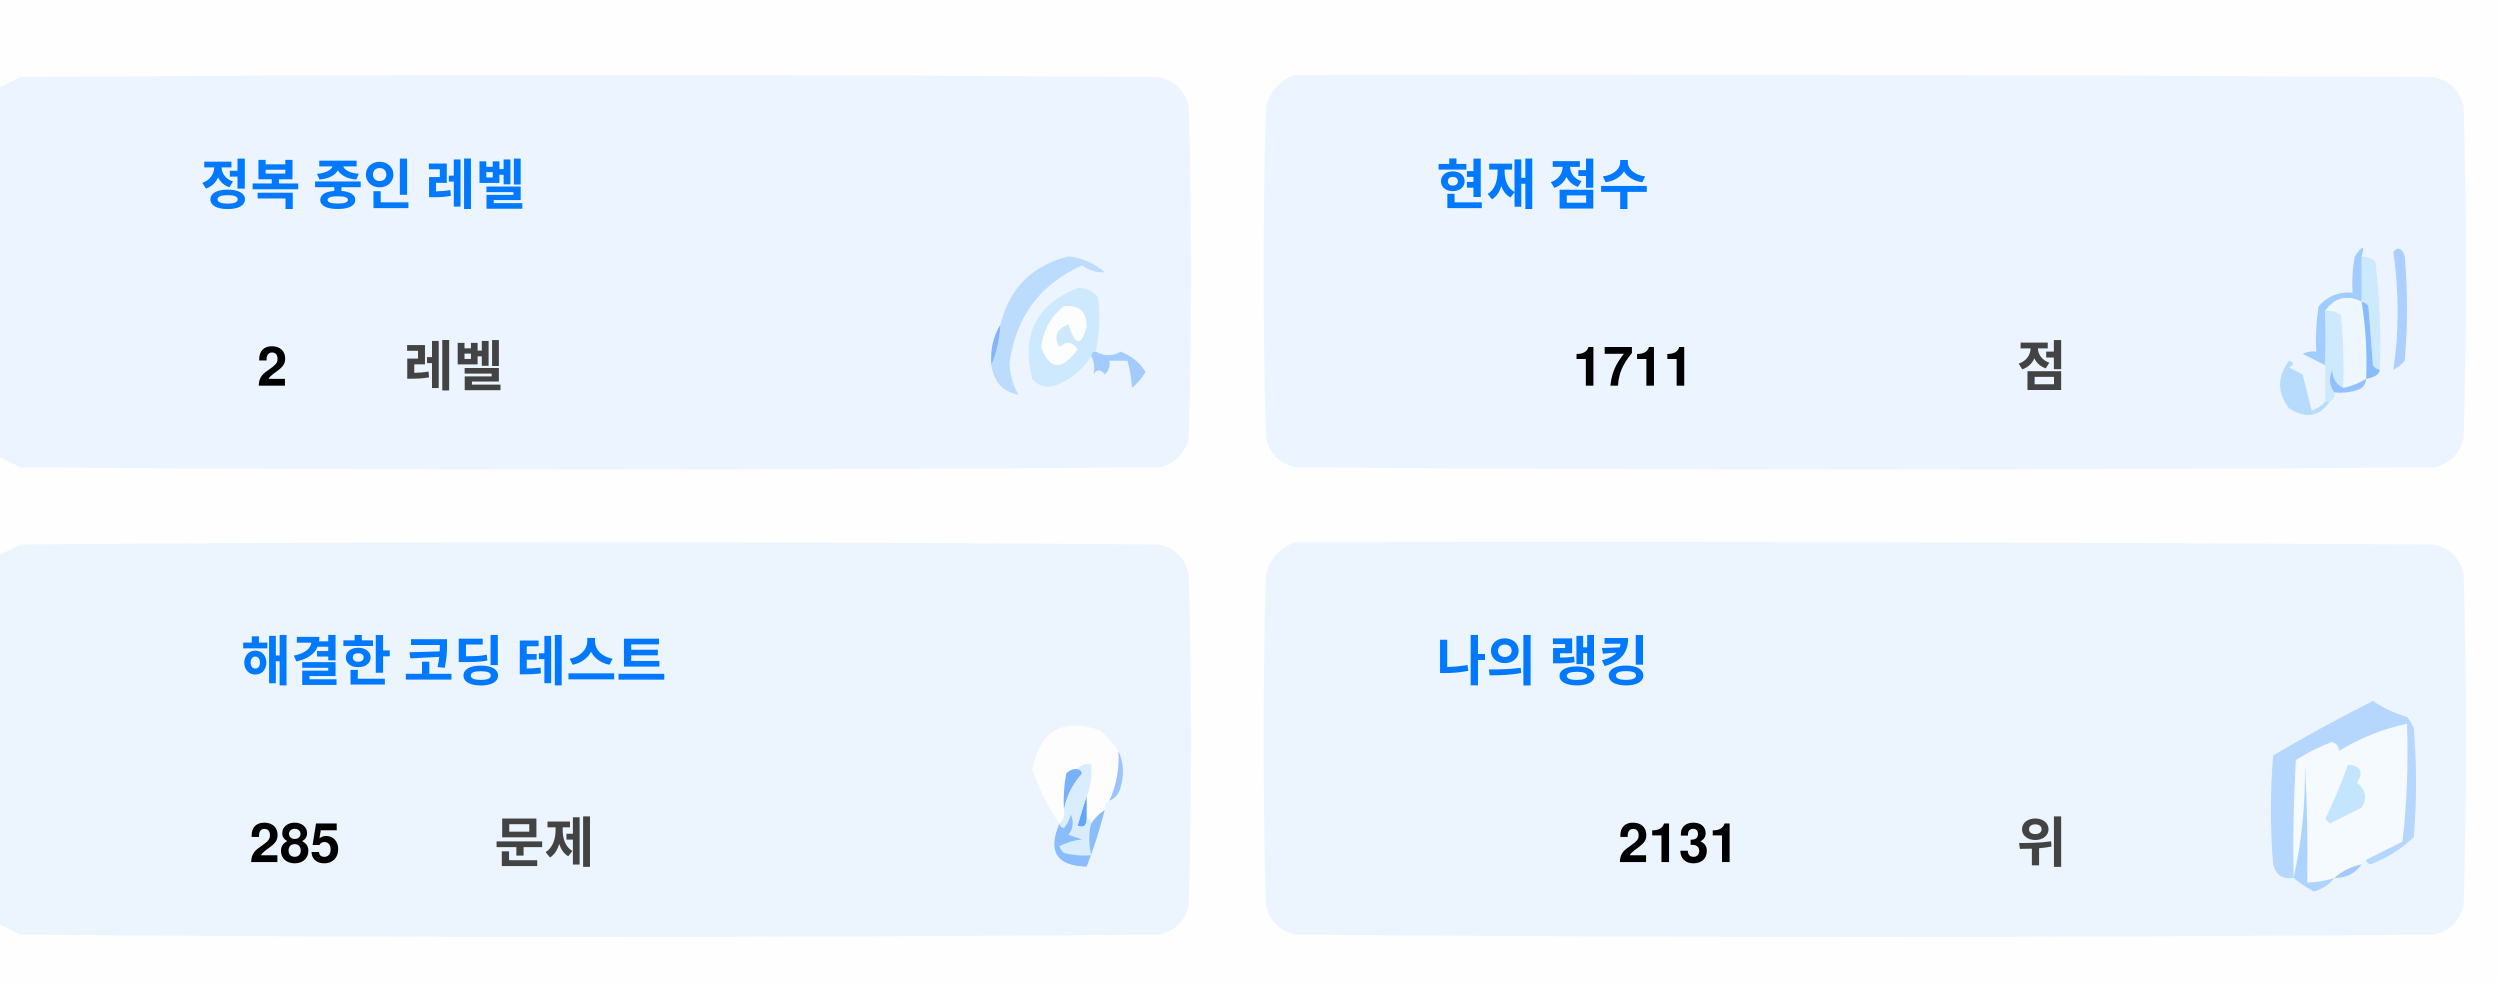
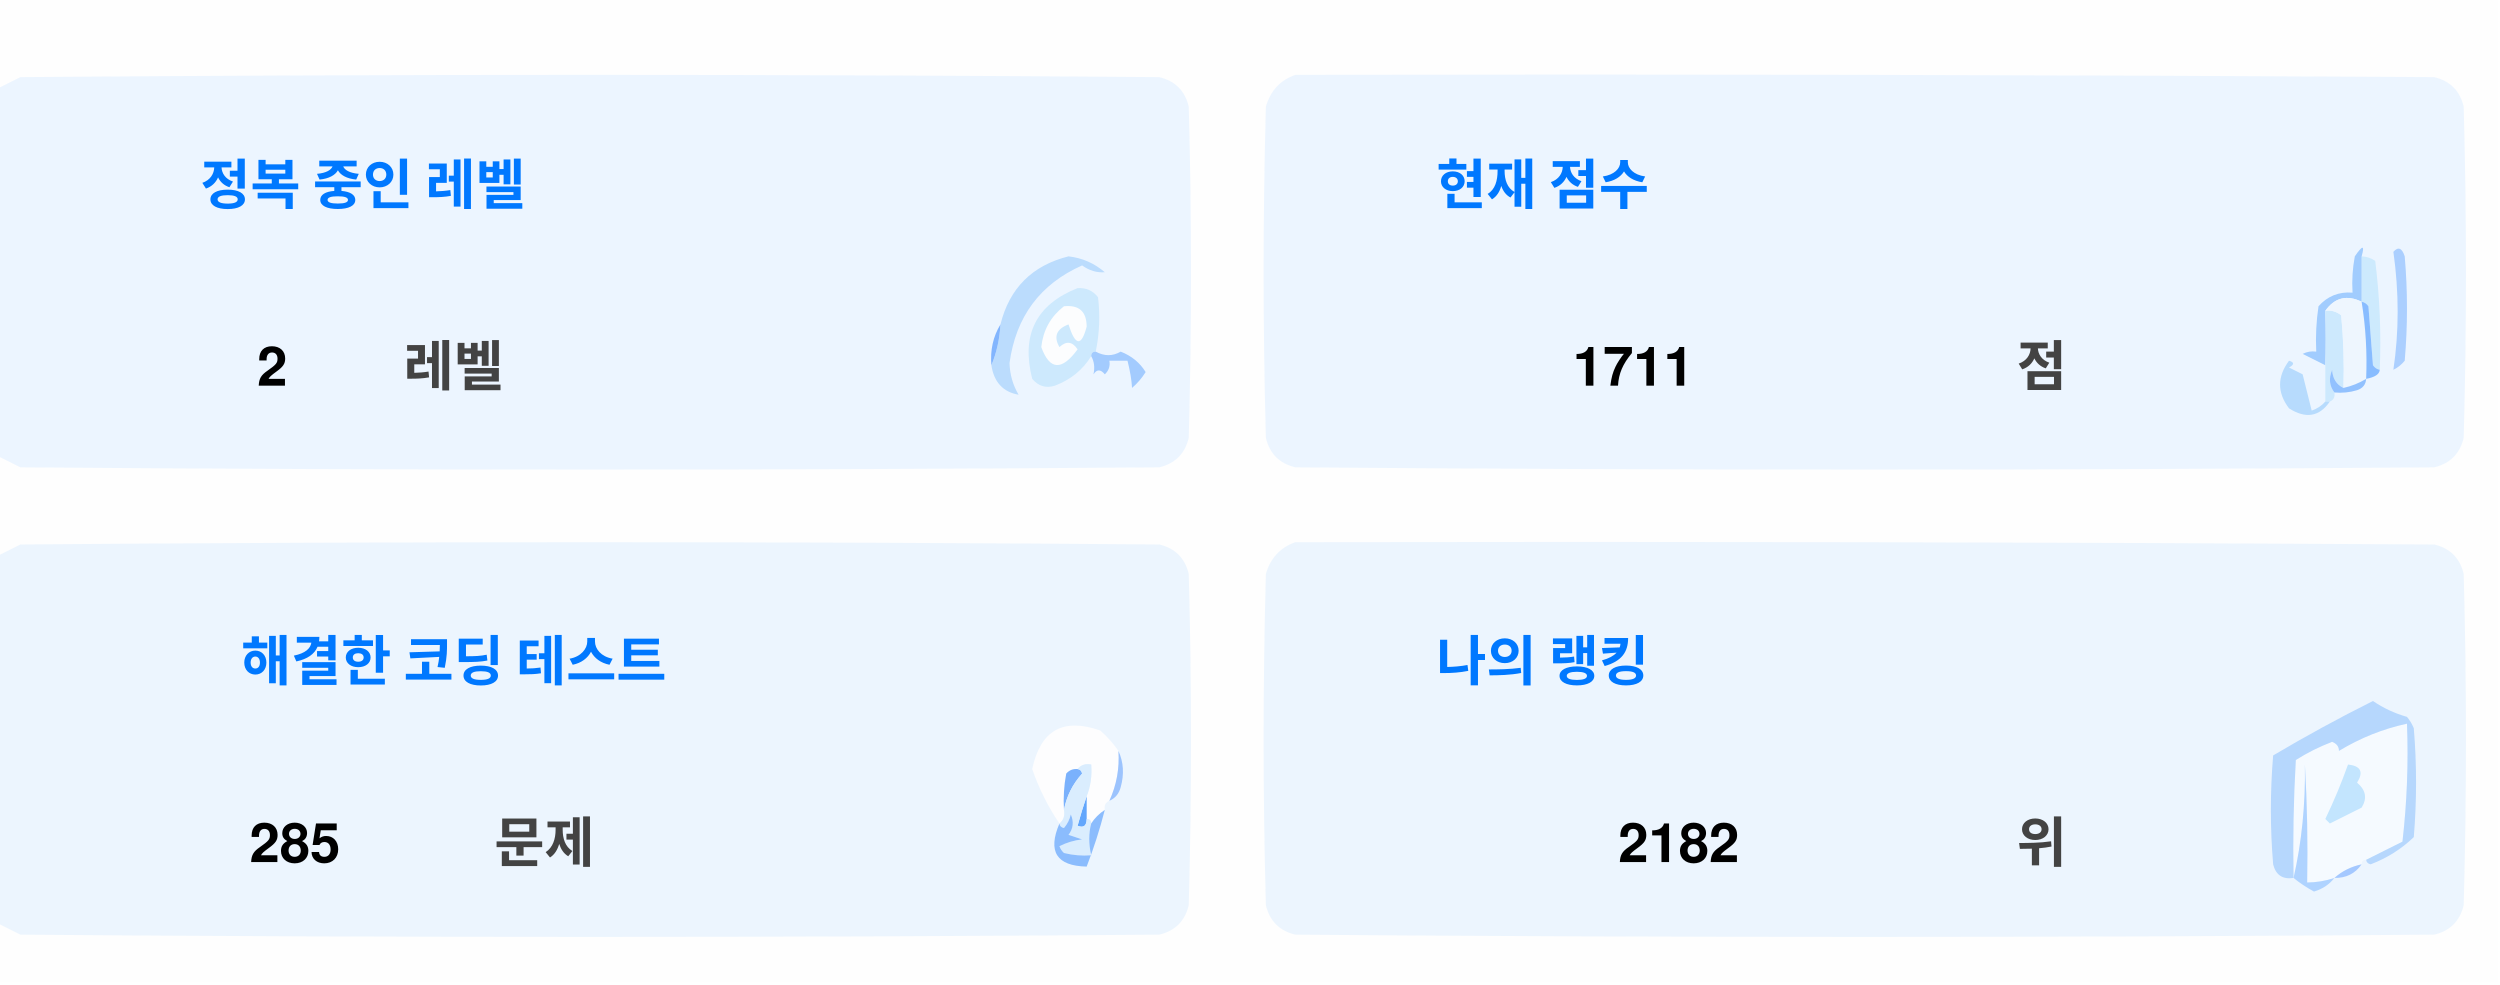
<svg xmlns="http://www.w3.org/2000/svg" version="1.1" width="551px" height="217px" style="shape-rendering:geometricPrecision; text-rendering:geometricPrecision; image-rendering:optimizeQuality; fill-rule:evenodd; clip-rule:evenodd">
  <style>.title {fill: #434343;font-size: 1rem;line-height: 1.5rem;font-weight: bold;font-family: -apple-system, BlinkMacSystemFont, Segoe UI, Helvetica, Arial, sans-serif, Apple Color Emoji, Segoe UI Emoji;}.desc {fill: #434343;font-size: 2.5rem;font-weight: bold;line-height: 1.5rem;font-family: -apple-system, BlinkMacSystemFont, Segoe UI, Helvetica, Arial, sans-serif, Apple Color Emoji, Segoe UI Emoji;}.desc-2 {fill: #434343;font-size: 1rem;font-weight: bold;line-height: 1.5rem;font-family: -apple-system, BlinkMacSystemFont, Segoe UI, Helvetica, Arial, sans-serif, Apple Color Emoji, Segoe UI Emoji;}.text, .desc {animation: twinkling 4s ease-in-out infinite;}@keyframes twinkling {40% { opacity: 1; }50% { opacity: 0.5; }60% { opacity: 1; }70% { opacity: 0.5; }80% { opacity: 1; }}</style>
  <g>
    <path style="opacity:1" fill="#fefefe" d="M -0.5,-0.5 C 183.167,-0.5 366.833,-0.5 550.5,-0.5C 550.5,71.833 550.5,144.167 550.5,216.5C 366.833,216.5 183.167,216.5 -0.5,216.5C -0.5,212.167 -0.5,207.833 -0.5,203.5C 1.14,204.32 2.807,205.153 4.5,206C 88.167,206.667 171.833,206.667 255.5,206C 259,205.167 261.167,203 262,199.5C 262.667,175.167 262.667,150.833 262,126.5C 261.167,123 259,120.833 255.5,120C 171.833,119.333 88.167,119.333 4.5,120C 2.807,120.847 1.14,121.68 -0.5,122.5C -0.5,115.167 -0.5,107.833 -0.5,100.5C 1.14,101.32 2.807,102.153 4.5,103C 88.167,103.667 171.833,103.667 255.5,103C 259,102.167 261.167,100 262,96.5C 262.667,72.167 262.667,47.833 262,23.5C 261.167,20 259,17.833 255.5,17C 171.833,16.333 88.167,16.333 4.5,17C 2.807,17.847 1.14,18.68 -0.5,19.5C -0.5,12.833 -0.5,6.167 -0.5,-0.5 Z" />
  </g>
  <g>
    <path style="opacity:1" fill="#ecf5ff" d="M -0.5,100.5 C -0.5,73.5 -0.5,46.5 -0.5,19.5C 1.14,18.68 2.807,17.847 4.5,17C 88.167,16.333 171.833,16.333 255.5,17C 259,17.833 261.167,20 262,23.5C 262.667,47.833 262.667,72.167 262,96.5C 261.167,100 259,102.167 255.5,103C 171.833,103.667 88.167,103.667 4.5,103C 2.807,102.153 1.14,101.32 -0.5,100.5 Z" />
  </g>
  <g>
    <path style="opacity:1" fill="#ecf5ff" d="M 285.5,16.5 C 369.167,16.333 452.834,16.5 536.5,17C 540,17.833 542.167,20 543,23.5C 543.667,47.833 543.667,72.167 543,96.5C 542.167,100 540,102.167 536.5,103C 452.833,103.667 369.167,103.667 285.5,103C 282,102.167 279.833,100 279,96.5C 278.333,72.167 278.333,47.833 279,23.5C 280.018,19.985 282.185,17.652 285.5,16.5 Z" />
  </g>
  <g>
    <path style="opacity:1" fill="#cdeafd" d="M 520.5,56.5 C 521.583,56.539 522.583,56.873 523.5,57.5C 524.498,65.472 524.831,73.472 524.5,81.5C 523.883,81.389 523.383,81.056 523,80.5C 522.667,76.167 522.333,71.833 522,67.5C 521.617,66.944 521.117,66.611 520.5,66.5C 520.5,63.167 520.5,59.833 520.5,56.5 Z" />
  </g>
  <g>
    <path style="opacity:1" fill="#abcfff" d="M 527.5,55.5 C 528.566,54.308 529.399,54.641 530,56.5C 530.667,64.167 530.667,71.833 530,79.5C 529.311,80.357 528.478,81.023 527.5,81.5C 528.758,73.08 528.758,64.414 527.5,55.5 Z" />
  </g>
  <g>
    <path style="opacity:1" fill="#bbdcfd" d="M 218.5,80.5 C 219.657,77.727 220.324,74.727 220.5,71.5C 222.49,63.51 227.49,58.51 235.5,56.5C 238.528,56.847 241.194,58.014 243.5,60C 241.744,60.141 240.078,59.641 238.5,58.5C 229.247,62.607 223.914,69.773 222.5,80C 222.565,82.526 223.232,84.859 224.5,87C 221.07,86.397 219.07,84.231 218.5,80.5 Z" />
  </g>
  <g>
    <path style="opacity:1" fill="#cde9fd" d="M 241.5,77.5 C 240.833,77.5 240.5,77.833 240.5,78.5C 238.628,81.529 235.961,83.695 232.5,85C 230.536,85.624 228.869,85.124 227.5,83.5C 225.021,73.791 228.354,67.124 237.5,63.5C 239.374,63.39 240.874,64.056 242,65.5C 242.497,69.524 242.331,73.524 241.5,77.5 Z" />
  </g>
  <g>
    <path style="opacity:1" fill="#fcfdfe" d="M 234.5,67.5 C 237.826,67.162 239.493,68.662 239.5,72C 238.334,76.434 237,76.267 235.5,71.5C 232.832,72.515 232.166,74.182 233.5,76.5C 235.017,75.089 236.351,75.256 237.5,77C 234.006,81.771 231.34,81.605 229.5,76.5C 229.904,72.771 231.571,69.771 234.5,67.5 Z" />
  </g>
  <g>
    <path style="opacity:1" fill="#a1ccfe" d="M 520.5,56.5 C 520.5,59.833 520.5,63.167 520.5,66.5C 517.238,64.922 514.572,65.589 512.5,68.5C 512.617,72.81 512.617,76.81 512.5,80.5C 510.86,79.68 509.193,78.847 507.5,78C 508.448,77.517 509.448,77.35 510.5,77.5C 510.335,74.15 510.502,70.817 511,67.5C 512.995,65.253 515.495,64.253 518.5,64.5C 518.336,61.813 518.503,59.146 519,56.5C 520.731,53.969 521.231,53.969 520.5,56.5 Z" />
  </g>
  <g>
    <path style="opacity:1" fill="#cde9fd" d="M 512.5,68.5 C 513.822,68.33 514.989,68.663 516,69.5C 516.499,74.823 516.666,80.156 516.5,85.5C 514.955,84.77 514.122,83.437 514,81.5C 513.22,83.387 513.387,85.054 514.5,86.5C 514.672,87.492 514.338,88.158 513.5,88.5C 513.167,88.5 512.833,88.5 512.5,88.5C 512.5,85.833 512.5,83.167 512.5,80.5C 512.617,76.81 512.617,72.81 512.5,68.5 Z" />
  </g>
  <g>
    <path style="opacity:1" fill="#eef6fe" d="M 520.5,66.5 C 521.407,72.106 521.74,77.773 521.5,83.5C 519.95,84.441 518.284,85.108 516.5,85.5C 516.666,80.156 516.499,74.823 516,69.5C 514.989,68.663 513.822,68.33 512.5,68.5C 514.572,65.589 517.238,64.922 520.5,66.5 Z" />
  </g>
  <g>
    <path style="opacity:1" fill="#88bcff" d="M 520.5,66.5 C 521.117,66.611 521.617,66.944 522,67.5C 522.333,71.833 522.667,76.167 523,80.5C 523.383,81.056 523.883,81.389 524.5,81.5C 524.445,82.469 523.445,83.136 521.5,83.5C 521.74,77.773 521.407,72.106 520.5,66.5 Z" />
  </g>
  <g>
    <path style="opacity:1" fill="#82b5fe" d="M 220.5,71.5 C 220.324,74.727 219.657,77.727 218.5,80.5C 218.215,77.171 218.882,74.171 220.5,71.5 Z" />
  </g>
  <g>
    <path style="opacity:1" fill="#a3cbfe" d="M 240.5,78.5 C 240.5,77.833 240.833,77.5 241.5,77.5C 243.391,78.536 245.224,78.536 247,77.5C 249.391,78.429 251.225,79.929 252.5,82C 251.681,83.319 250.681,84.486 249.5,85.5C 249.409,83.777 249.075,81.777 248.5,79.5C 247.167,79.5 245.833,79.5 244.5,79.5C 244.719,80.675 244.386,81.675 243.5,82.5C 242.575,81.359 241.741,81.359 241,82.5C 241.331,80.981 241.164,79.648 240.5,78.5 Z" />
  </g>
  <g>
    <path style="opacity:1" fill="#b7dbfd" d="M 512.5,88.5 C 512.833,88.5 513.167,88.5 513.5,88.5C 511.199,91.857 508.199,92.357 504.5,90C 501.872,86.535 501.872,83.035 504.5,79.5C 505.696,79.846 505.696,80.346 504.5,81C 505.5,81.5 506.5,82 507.5,82.5C 508.167,85.167 508.833,87.833 509.5,90.5C 510.739,90.058 511.739,89.391 512.5,88.5 Z" />
  </g>
  <g>
    <path style="opacity:1" fill="#92c1fe" d="M 516.5,85.5 C 518.284,85.108 519.95,84.441 521.5,83.5C 521.423,84.75 520.756,85.583 519.5,86C 517.866,86.493 516.199,86.66 514.5,86.5C 513.387,85.054 513.22,83.387 514,81.5C 514.122,83.437 514.955,84.77 516.5,85.5 Z" />
  </g>
  <g>
    <path style="opacity:1" fill="#ecf5fe" d="M -0.5,203.5 C -0.5,176.5 -0.5,149.5 -0.5,122.5C 1.14,121.68 2.807,120.847 4.5,120C 88.167,119.333 171.833,119.333 255.5,120C 259,120.833 261.167,123 262,126.5C 262.667,150.833 262.667,175.167 262,199.5C 261.167,203 259,205.167 255.5,206C 171.833,206.667 88.167,206.667 4.5,206C 2.807,205.153 1.14,204.32 -0.5,203.5 Z" />
  </g>
  <g>
    <path style="opacity:1" fill="#ecf5fe" d="M 285.5,119.5 C 369.167,119.333 452.834,119.5 536.5,120C 540,120.833 542.167,123 543,126.5C 543.667,150.833 543.667,175.167 543,199.5C 542.167,203 540,205.167 536.5,206C 452.833,206.667 369.167,206.667 285.5,206C 282,205.167 279.833,203 279,199.5C 278.333,175.167 278.333,150.833 279,126.5C 280.018,122.985 282.185,120.652 285.5,119.5 Z" />
  </g>
  <g>
    <path style="opacity:1" fill="#fdfdfe" d="M 246.5,165.5 C 246.758,169.367 246.092,173.034 244.5,176.5C 243.662,176.842 243.328,177.508 243.5,178.5C 242.272,179.306 241.272,180.306 240.5,181.5C 240.5,180.833 240.167,180.5 239.5,180.5C 239.5,178.833 239.5,177.167 239.5,175.5C 240.369,173.283 240.702,170.95 240.5,168.5C 239.209,168.263 238.209,168.596 237.5,169.5C 236.504,169.414 235.671,169.748 235,170.5C 234.503,173.146 234.336,175.813 234.5,178.5C 234.737,179.791 234.404,180.791 233.5,181.5C 230.986,177.806 228.986,173.806 227.5,169.5C 229.309,160.957 234.309,158.124 242.5,161C 244.07,162.397 245.404,163.897 246.5,165.5 Z" />
  </g>
  <g>
    <path style="opacity:1" fill="#f5faff" d="M 521.5,189.5 C 520.833,189.5 520.5,189.833 520.5,190.5C 518.181,190.992 516.181,191.992 514.5,193.5C 512.565,194.15 510.565,194.483 508.5,194.5C 508.666,185.827 508.5,177.16 508,168.5C 508.141,177.227 507.308,185.56 505.5,193.5C 505.334,184.827 505.5,176.16 506,167.5C 508.527,165.903 511.194,164.57 514,163.5C 515.011,163.892 515.511,164.559 515.5,165.5C 520.21,162.641 525.21,160.641 530.5,159.5C 530.831,168.192 530.498,176.859 529.5,185.5C 526.807,186.847 524.14,188.18 521.5,189.5 Z" />
  </g>
  <g>
    <path style="opacity:1" fill="#b6d7fd" d="M 521.5,189.5 C 524.14,188.18 526.807,186.847 529.5,185.5C 530.498,176.859 530.831,168.192 530.5,159.5C 525.21,160.641 520.21,162.641 515.5,165.5C 515.511,164.559 515.011,163.892 514,163.5C 511.194,164.57 508.527,165.903 506,167.5C 505.5,176.16 505.334,184.827 505.5,193.5C 503.089,193.863 501.589,192.863 501,190.5C 500.333,182.5 500.333,174.5 501,166.5C 508.173,162.246 515.507,158.246 523,154.5C 525.304,156.068 527.804,157.235 530.5,158C 531.126,158.75 531.626,159.584 532,160.5C 532.667,168.5 532.667,176.5 532,184.5C 529.292,187.111 526.125,189.111 522.5,190.5C 521.893,190.376 521.56,190.043 521.5,189.5 Z" />
  </g>
  <g>
    <path style="opacity:1" fill="#c3e5fe" d="M 517.5,168.5 C 520.317,168.801 520.984,170.134 519.5,172.5C 521.439,174.122 521.772,175.956 520.5,178C 518.167,179.167 515.833,180.333 513.5,181.5C 513.167,181.167 512.833,180.833 512.5,180.5C 514.414,176.515 516.081,172.515 517.5,168.5 Z" />
  </g>
  <g>
    <path style="opacity:1" fill="#7ab1fc" d="M 237.5,169.5 C 238.043,169.56 238.376,169.893 238.5,170.5C 236.395,172.836 235.062,175.503 234.5,178.5C 234.336,175.813 234.503,173.146 235,170.5C 235.671,169.748 236.504,169.414 237.5,169.5 Z" />
  </g>
  <g>
    <path style="opacity:1" fill="#afd3ff" d="M 514.5,193.5 C 513.378,194.947 511.878,195.947 510,196.5C 508.348,195.601 506.848,194.601 505.5,193.5C 507.308,185.56 508.141,177.227 508,168.5C 508.5,177.16 508.666,185.827 508.5,194.5C 510.565,194.483 512.565,194.15 514.5,193.5 Z" />
  </g>
  <g>
    <path style="opacity:1" fill="#9cc3fd" d="M 246.5,165.5 C 247.634,167.966 247.801,170.633 247,173.5C 246.623,174.942 245.79,175.942 244.5,176.5C 246.092,173.034 246.758,169.367 246.5,165.5 Z" />
  </g>
  <g>
    <path style="opacity:1" fill="#62a6fc" d="M 239.5,175.5 C 239.5,177.167 239.5,178.833 239.5,180.5C 239.483,182.028 238.816,182.528 237.5,182C 238.117,179.723 238.784,177.556 239.5,175.5 Z" />
  </g>
  <g>
    <path style="opacity:1" fill="#daedfe" d="M 237.5,169.5 C 238.209,168.596 239.209,168.263 240.5,168.5C 240.702,170.95 240.369,173.283 239.5,175.5C 238.784,177.556 238.117,179.723 237.5,182C 238.816,182.528 239.483,182.028 239.5,180.5C 240.167,180.5 240.5,180.833 240.5,181.5C 239.918,183.669 239.918,186.002 240.5,188.5C 238.473,188.662 236.473,188.495 234.5,188C 234.043,187.586 233.709,187.086 233.5,186.5C 235.078,185.702 236.744,185.202 238.5,185C 237.5,184.667 236.5,184.333 235.5,184C 236.554,182.612 236.72,181.112 236,179.5C 235.751,180.624 235.251,181.624 234.5,182.5C 233.893,182.376 233.56,182.043 233.5,181.5C 234.404,180.791 234.737,179.791 234.5,178.5C 235.062,175.503 236.395,172.836 238.5,170.5C 238.376,169.893 238.043,169.56 237.5,169.5 Z" />
  </g>
  <g>
    <path style="opacity:1" fill="#8bbcfd" d="M 243.5,178.5 C 242.395,182.803 241.062,186.969 239.5,191C 232.857,190.847 230.857,187.68 233.5,181.5C 233.56,182.043 233.893,182.376 234.5,182.5C 235.251,181.624 235.751,180.624 236,179.5C 236.72,181.112 236.554,182.612 235.5,184C 236.5,184.333 237.5,184.667 238.5,185C 236.744,185.202 235.078,185.702 233.5,186.5C 233.709,187.086 234.043,187.586 234.5,188C 236.473,188.495 238.473,188.662 240.5,188.5C 239.918,186.002 239.918,183.669 240.5,181.5C 241.272,180.306 242.272,179.306 243.5,178.5 Z" />
  </g>
  <g>
    <path style="opacity:1" fill="#a4c8ff" d="M 520.5,190.5 C 519.089,192.539 517.089,193.539 514.5,193.5C 516.181,191.992 518.181,190.992 520.5,190.5 Z" />
  </g>
  <text text-anchor="middle" x="80" y="45" class="title" style="fill:#0078ff;" stroke="#none" stroke-width="1">정복 중인 레벨</text>
  <text text-anchor="middle" x="60" y="85" class="desc" style="fill:#000000;" stroke="#none" stroke-width="1">2</text>
  <text text-anchor="middle" x="100" y="85" class="desc-2" style="fill:#434343;" stroke="#none" stroke-width="1">레벨</text>
  <text text-anchor="middle" x="340" y="45" class="title" style="fill:#0078ff;" stroke="#none" stroke-width="1">현재 점수</text>
  <text text-anchor="middle" x="360" y="85" class="desc" style="fill:#000000;" stroke="#none" stroke-width="1">1711</text>
  <text text-anchor="middle" x="450" y="85" class="desc-2" style="fill:#434343;" stroke="#none" stroke-width="1">점</text>
  <text text-anchor="middle" x="100" y="150" class="title" style="fill:#0078ff;" stroke="#none" stroke-width="1">해결한 코딩 테스트</text>
  <text text-anchor="middle" x="65" y="190" class="desc" style="fill:#000000;" stroke="#none" stroke-width="1">285</text>
  <text text-anchor="middle" x="120" y="190" class="desc-2" style="fill:#434343;" stroke="#none" stroke-width="1">문제</text>
  <text text-anchor="middle" x="340" y="150" class="title" style="fill:#0078ff;" stroke="#none" stroke-width="1">나의 랭킹</text>
-   <text text-anchor="middle" x="370" y="190" class="desc" style="fill:#000000;" stroke="#none" stroke-width="1">2131</text>
+   <text text-anchor="middle" x="370" y="190" class="desc" style="fill:#000000;" stroke="#none" stroke-width="1">2182</text>
  <text text-anchor="middle" x="450" y="190" class="desc-2" style="fill:#434343;" stroke="#none" stroke-width="1">위</text>
</svg>
